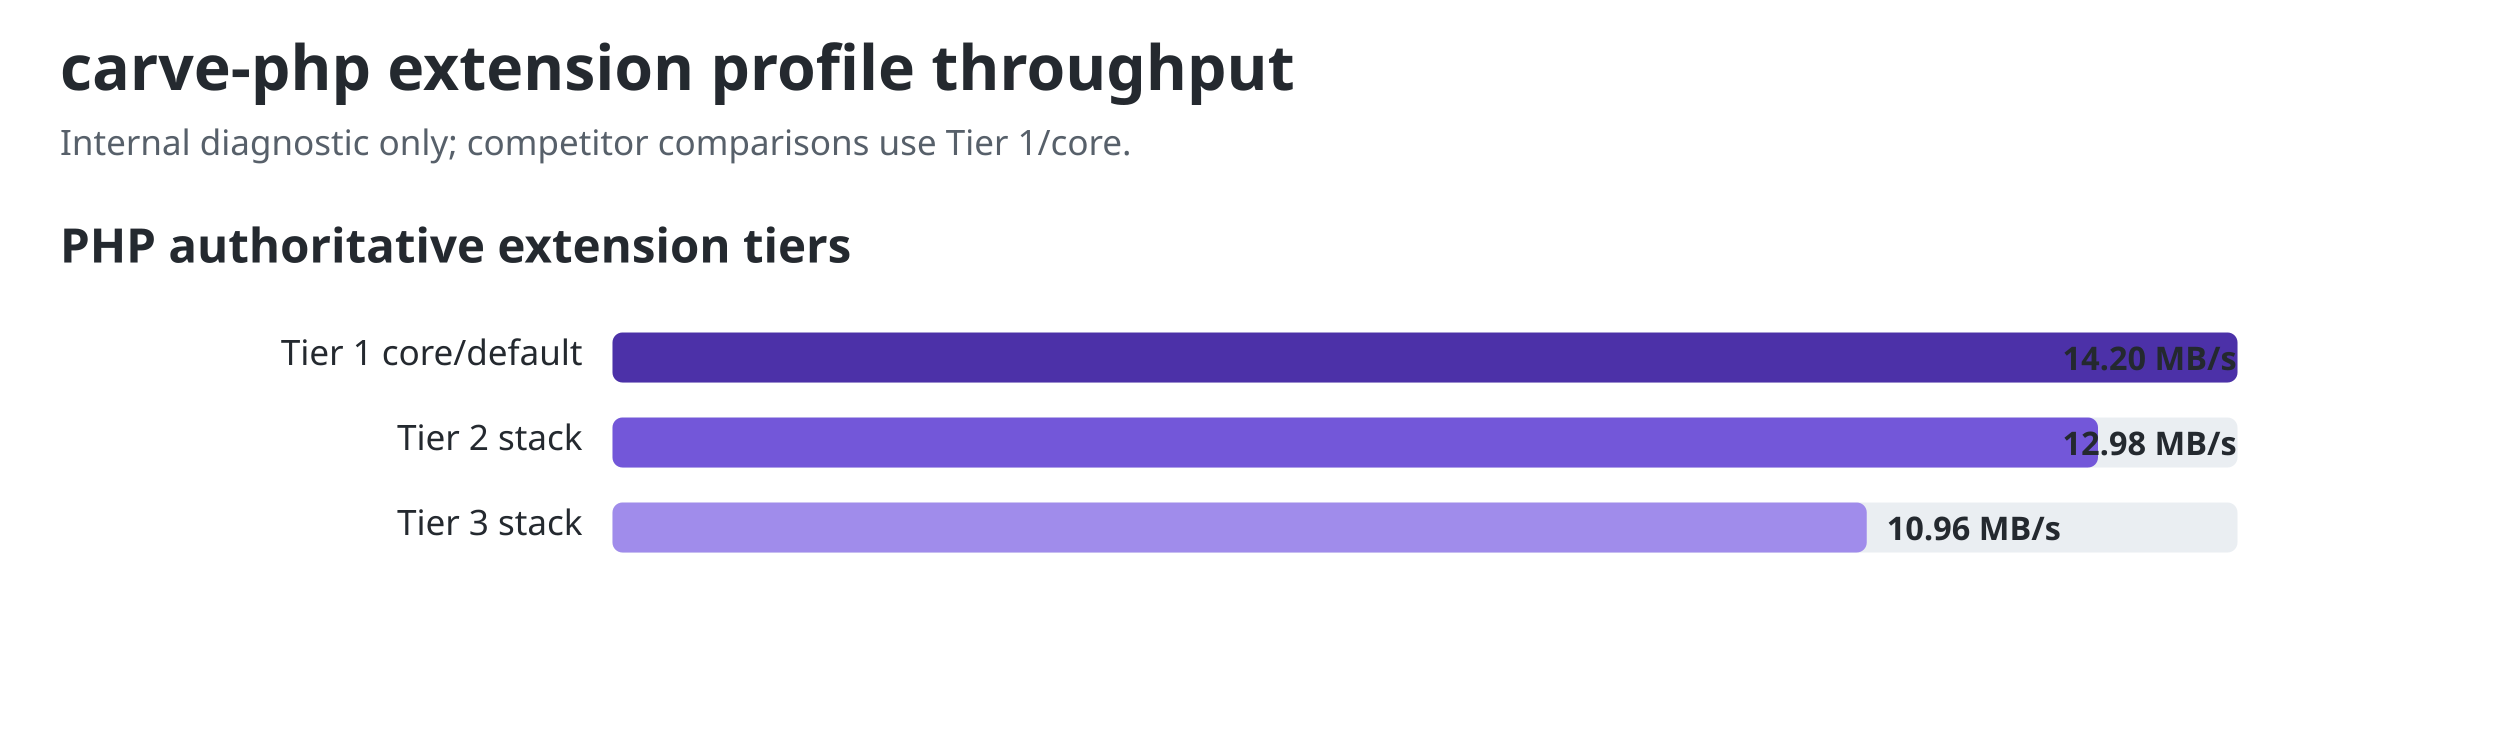
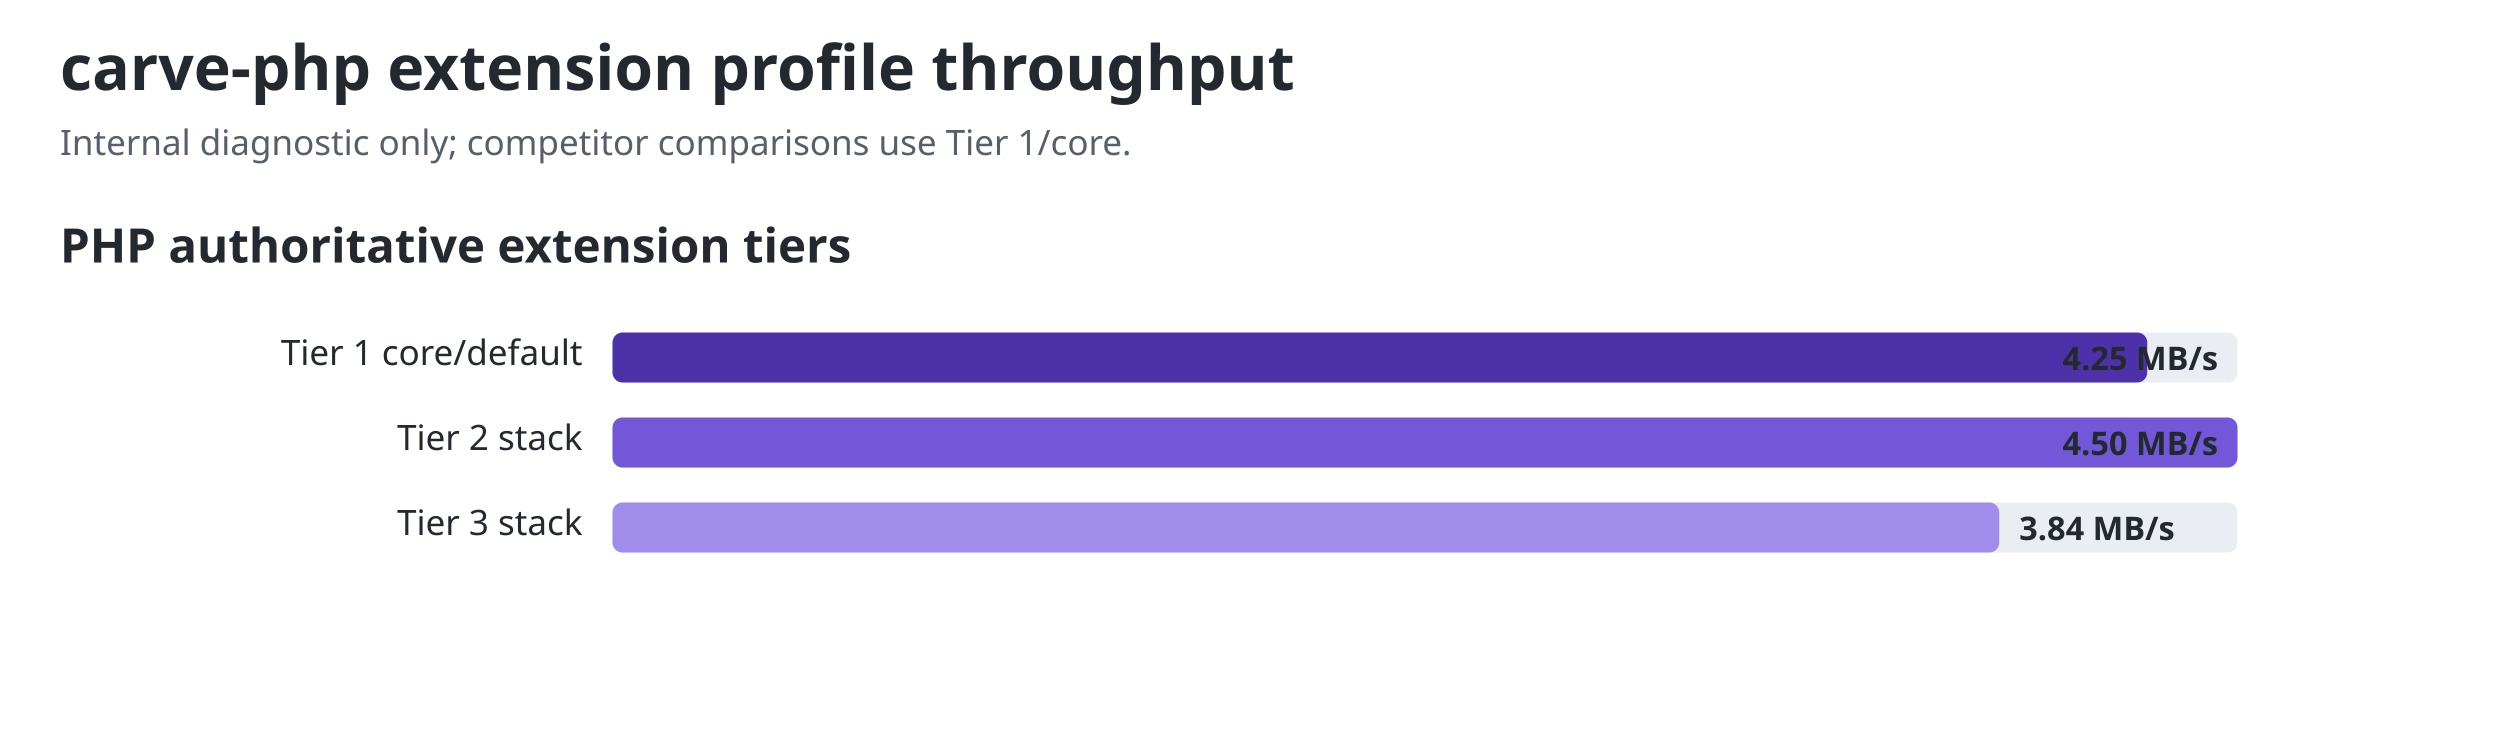
<svg xmlns="http://www.w3.org/2000/svg" width="1000" height="297" viewBox="0 0 1000 297" role="img" aria-labelledby="title desc">
  <style>text{font-family:ui-sans-serif,system-ui,sans-serif;fill:#24292f}.title{font-size:25px;font-weight:700}.sub{font-size:14px;fill:#57606a}.group{font-size:19px;font-weight:650}.label{font-size:14px}.value{font-size:13px;font-weight:650;fill:#24292f}.track{fill:#eaeef2}@media(prefers-color-scheme:dark){text,.value{fill:#f0f6fc}.sub{fill:#8c959f}.track{fill:#30363d}}</style>
  <text id="chart-title" class="title" x="24" y="36">carve-php extension profile throughput</text>
  <text class="sub" x="24" y="62">Internal diagnostic only; competitor comparisons use Tier 1/core.</text>
  <text class="group" x="24" y="105">PHP authoritative extension tiers</text>
  <text class="label" x="233" y="146" text-anchor="end">Tier 1 core/default</text>
  <rect class="track" x="245" y="133" width="650" height="20" rx="4" />
-   <rect x="245" y="133" width="650.0" height="20" rx="4" fill="#4c31a8" />
-   <text class="value" x="825" y="148">14.20 MB/s</text>
+   <rect x="245" y="133" width="613.9" height="20" rx="4" fill="#4c31a8" />
+   <text class="value" x="825" y="148">4.25 MB/s</text>
  <text class="label" x="233" y="180" text-anchor="end">Tier 2 stack</text>
  <rect class="track" x="245" y="167" width="650" height="20" rx="4" />
-   <rect x="245" y="167" width="594.2" height="20" rx="4" fill="#7357d9" />
-   <text class="value" x="825" y="182">12.98 MB/s</text>
+   <rect x="245" y="167" width="650.0" height="20" rx="4" fill="#7357d9" />
+   <text class="value" x="825" y="182">4.50 MB/s</text>
  <text class="label" x="233" y="214" text-anchor="end">Tier 3 stack</text>
  <rect class="track" x="245" y="201" width="650" height="20" rx="4" />
-   <rect x="245" y="201" width="501.7" height="20" rx="4" fill="#a08ceb" />
-   <text class="value" x="754.69" y="216">10.96 MB/s</text>
+   <rect x="245" y="201" width="554.7" height="20" rx="4" fill="#a08ceb" />
+   <text class="value" x="807.667" y="216">3.84 MB/s</text>
</svg>
